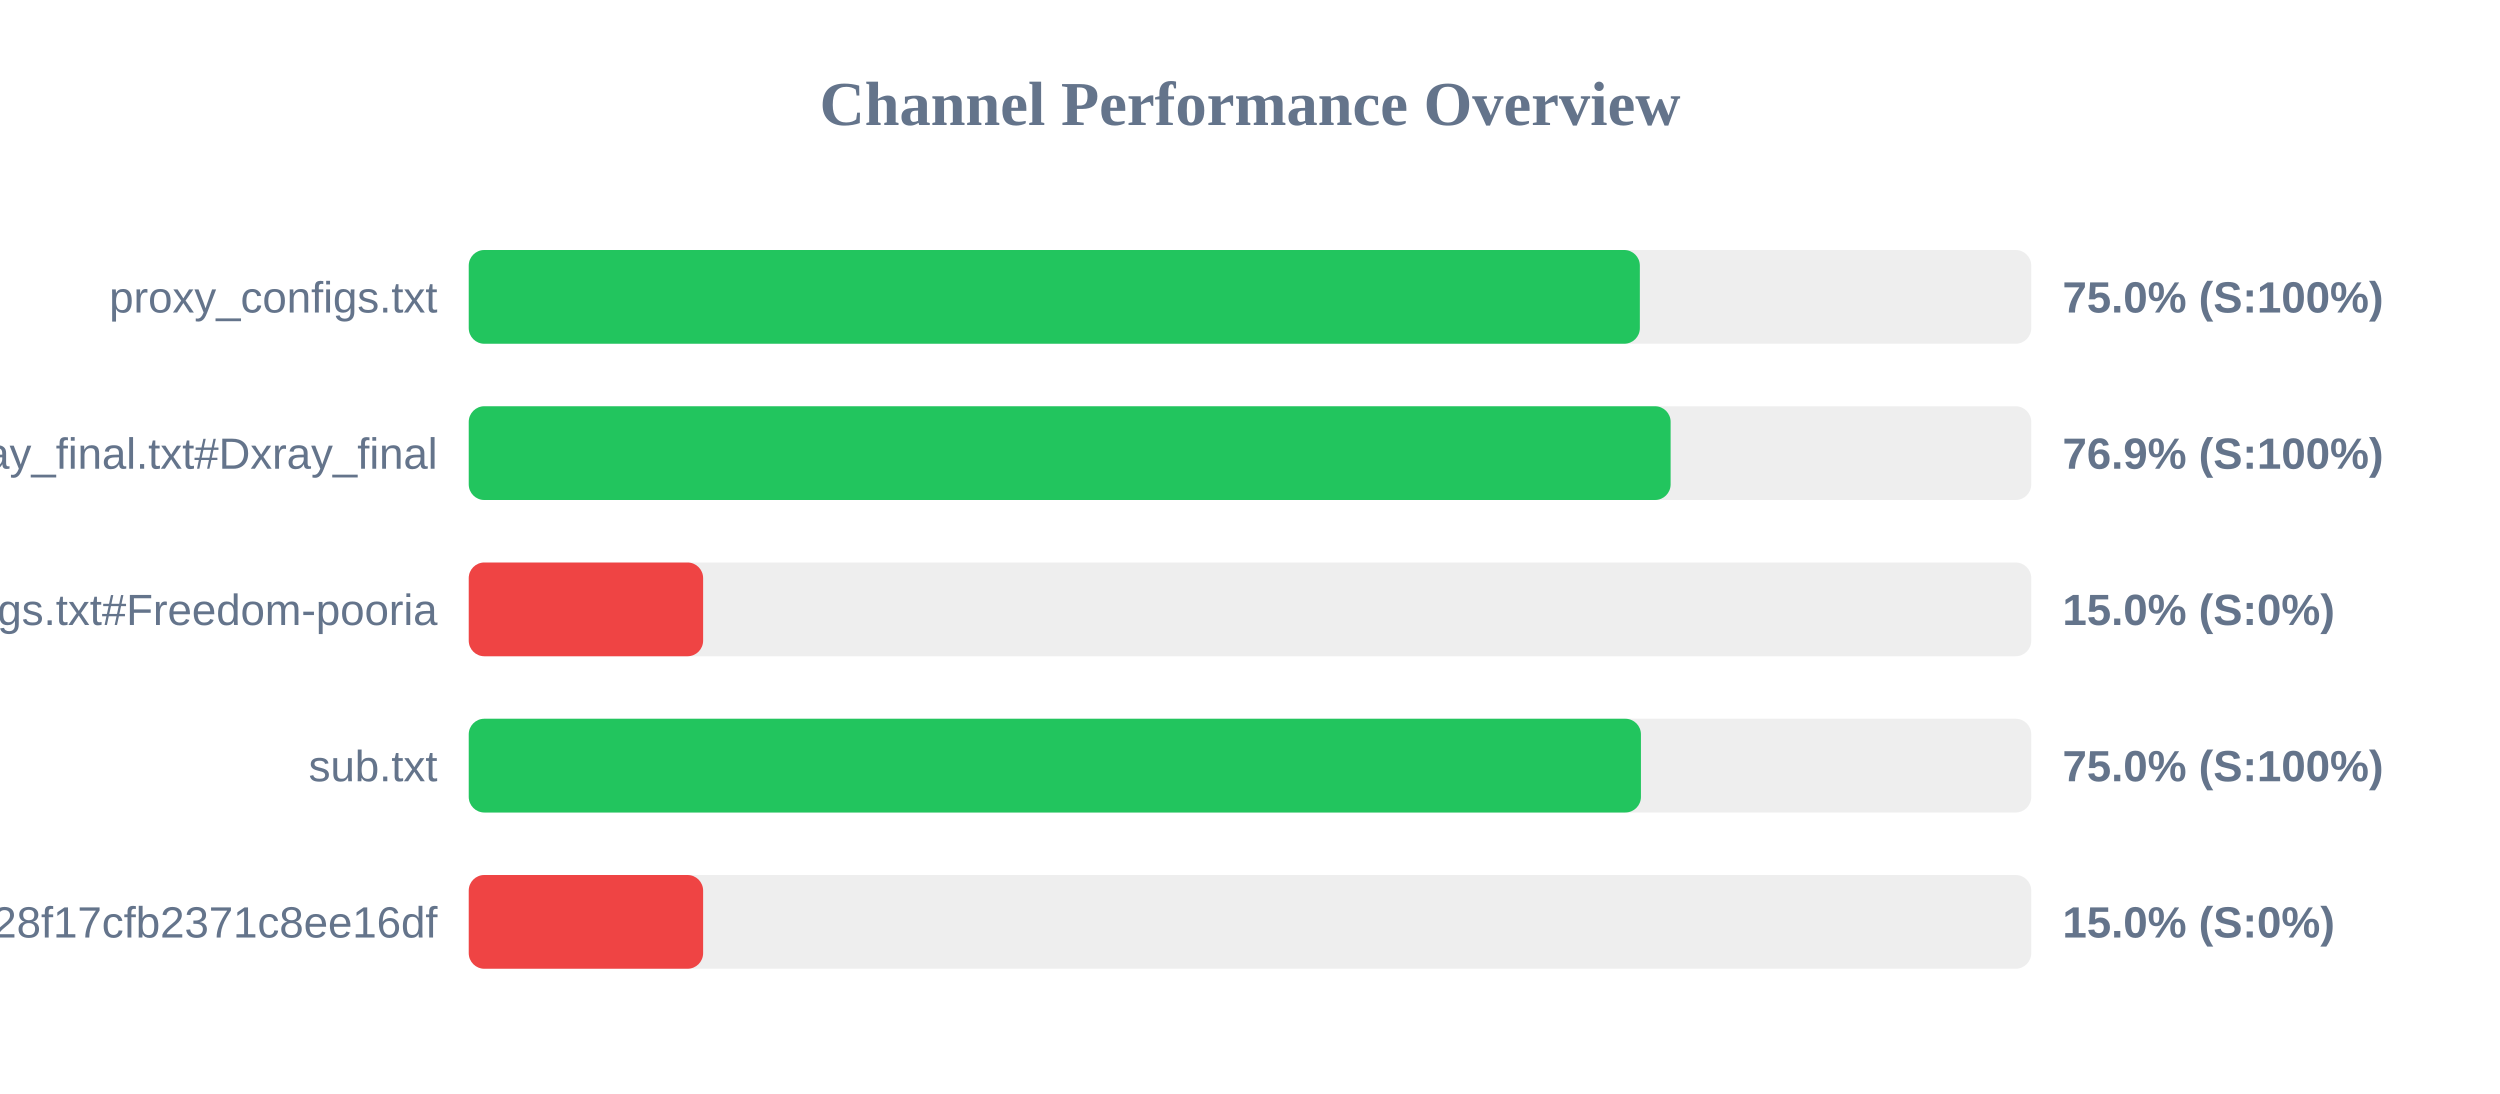
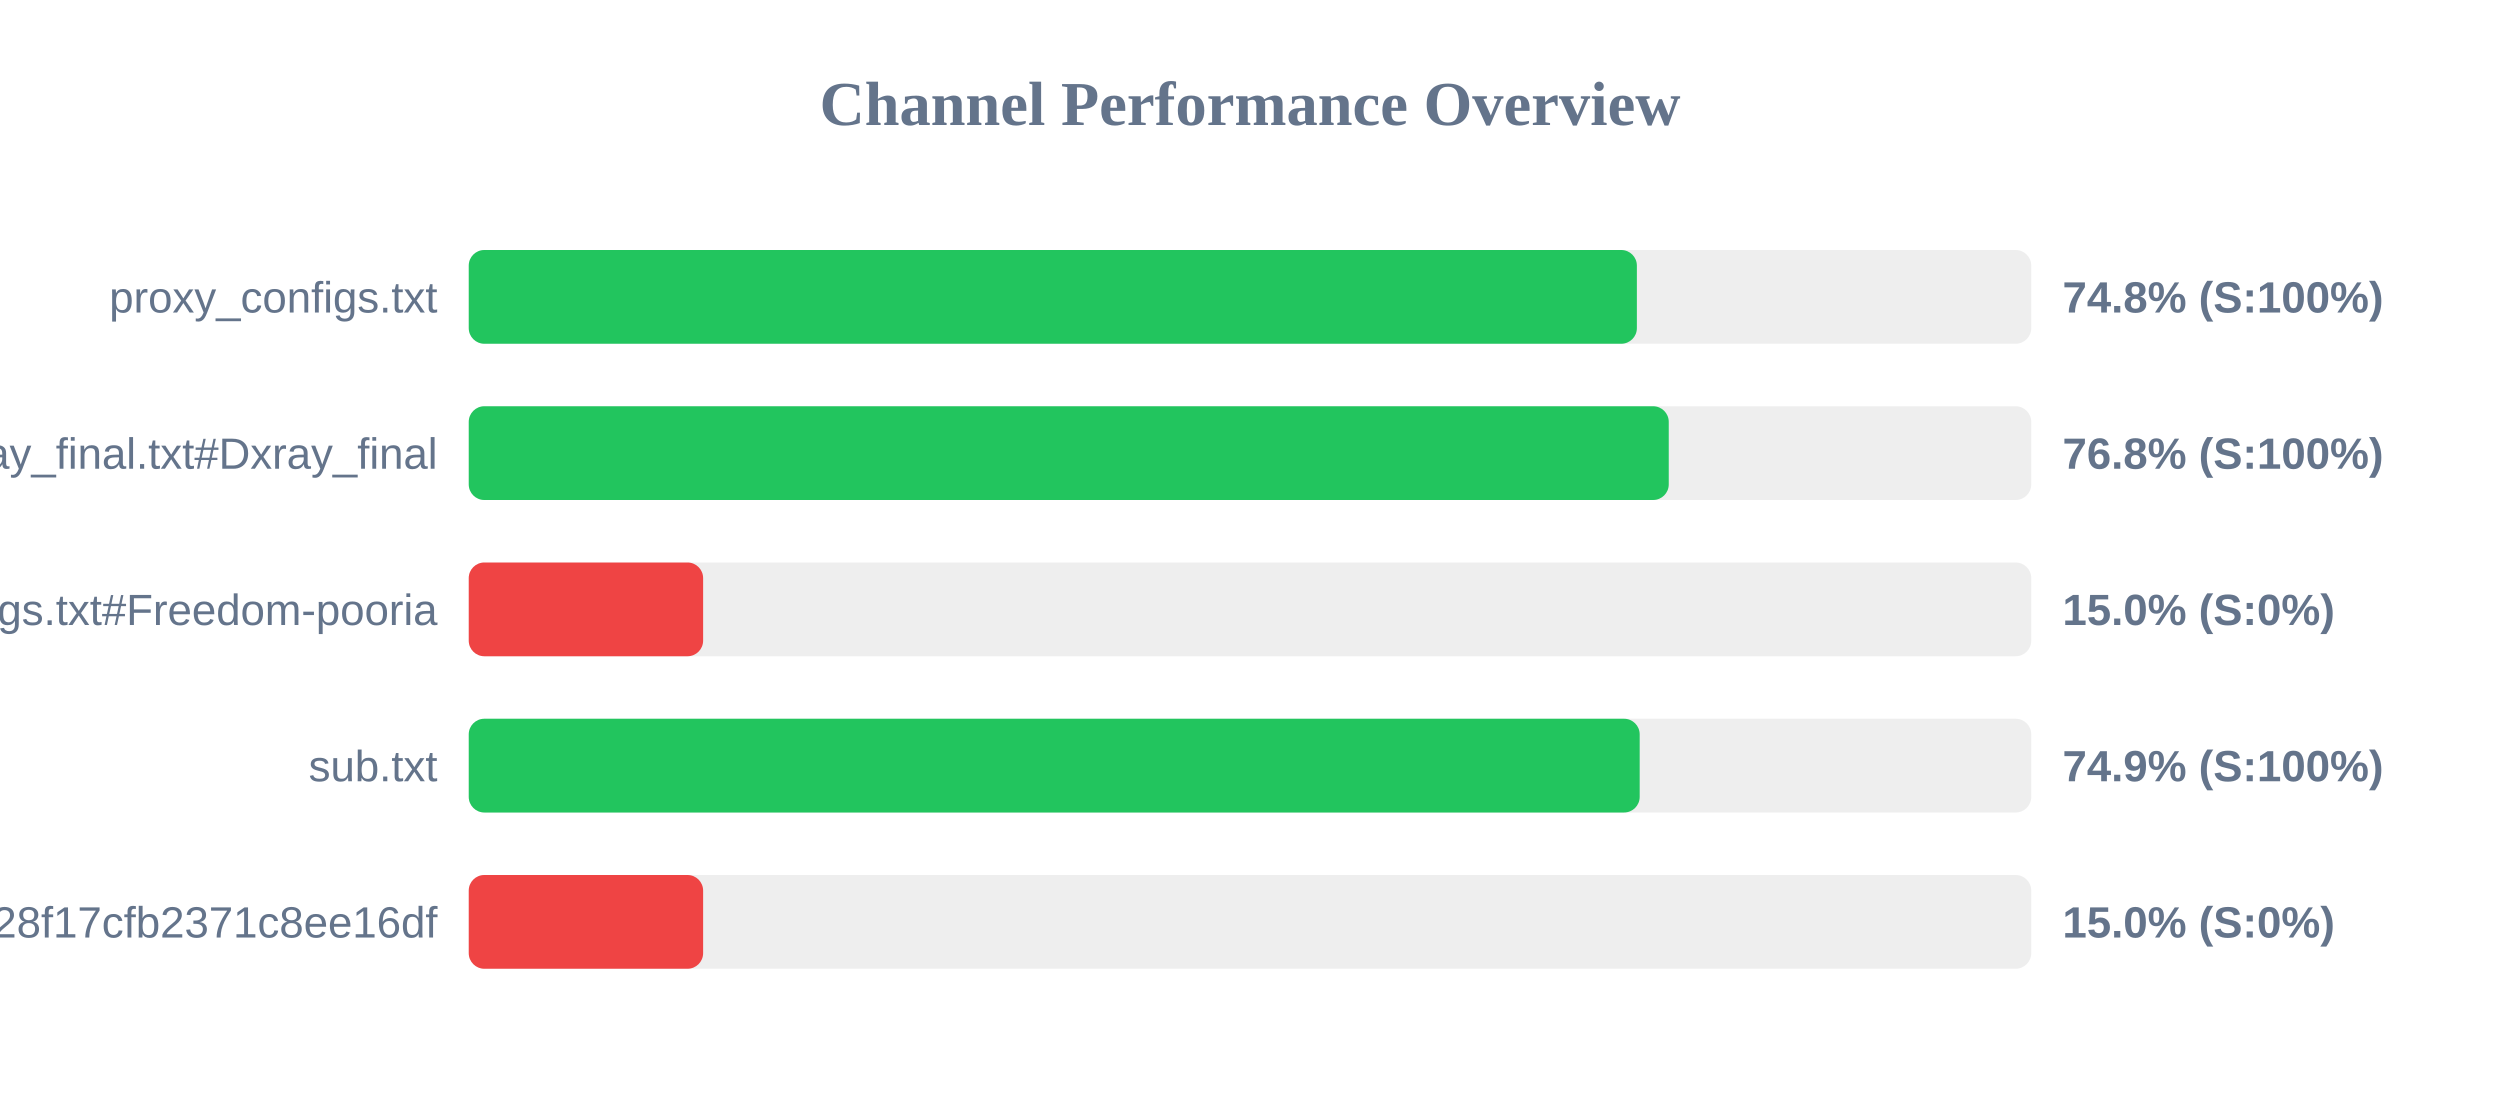
<svg xmlns="http://www.w3.org/2000/svg" width="800" height="350" version="1.1">
  <style>
        .row { font: 14px Arial; fill: #64748b; }
        .score { font: bold 14px Arial; fill: #64748b; }
    </style>
  <text x="400" y="40" text-anchor="middle" font-size="20px" font-weight="bold" fill="#64748b">Channel Performance Overview</text>
  <rect x="150" y="80" width="500" height="30" fill="#eee" rx="5" />
-   <rect x="150" y="80" width="374.75" height="30" fill="#22c55e" rx="5" />
+   <rect x="150" y="80" width="373.8" height="30" fill="#22c55e" rx="5" />
  <text x="140" y="100" text-anchor="end" class="row">proxy_configs.txt</text>
-   <text x="660" y="100" text-anchor="start" class="score">75.0% (S:100%)</text>
+   <text x="660" y="100" text-anchor="start" class="score">74.8% (S:100%)</text>
  <rect x="150" y="130" width="500" height="30" fill="#eee" rx="5" />
-   <rect x="150" y="130" width="384.6" height="30" fill="#22c55e" rx="5" />
+   <rect x="150" y="130" width="384.0" height="30" fill="#22c55e" rx="5" />
  <text x="140" y="150" text-anchor="end" class="row">xray_final.txt#Dxray_final</text>
-   <text x="660" y="150" text-anchor="start" class="score">76.9% (S:100%)</text>
+   <text x="660" y="150" text-anchor="start" class="score">76.8% (S:100%)</text>
  <rect x="150" y="180" width="500" height="30" fill="#eee" rx="5" />
  <rect x="150" y="180" width="75.0" height="30" fill="#ef4444" rx="5" />
  <text x="140" y="200" text-anchor="end" class="row">v2ray_configs.txt#Freedom-pooria</text>
  <text x="660" y="200" text-anchor="start" class="score">15.0% (S:0%)</text>
  <rect x="150" y="230" width="500" height="30" fill="#eee" rx="5" />
-   <rect x="150" y="230" width="375.1" height="30" fill="#22c55e" rx="5" />
+   <rect x="150" y="230" width="374.7" height="30" fill="#22c55e" rx="5" />
  <text x="140" y="250" text-anchor="end" class="row">sub.txt</text>
-   <text x="660" y="250" text-anchor="start" class="score">75.0% (S:100%)</text>
+   <text x="660" y="250" text-anchor="start" class="score">74.9% (S:100%)</text>
  <rect x="150" y="280" width="500" height="30" fill="#eee" rx="5" />
  <rect x="150" y="280" width="75.0" height="30" fill="#ef4444" rx="5" />
  <text x="140" y="300" text-anchor="end" class="row">?token=fedfed7b41b828f17cfb2371c8ee16df</text>
  <text x="660" y="300" text-anchor="start" class="score">15.0% (S:0%)</text>
</svg>
